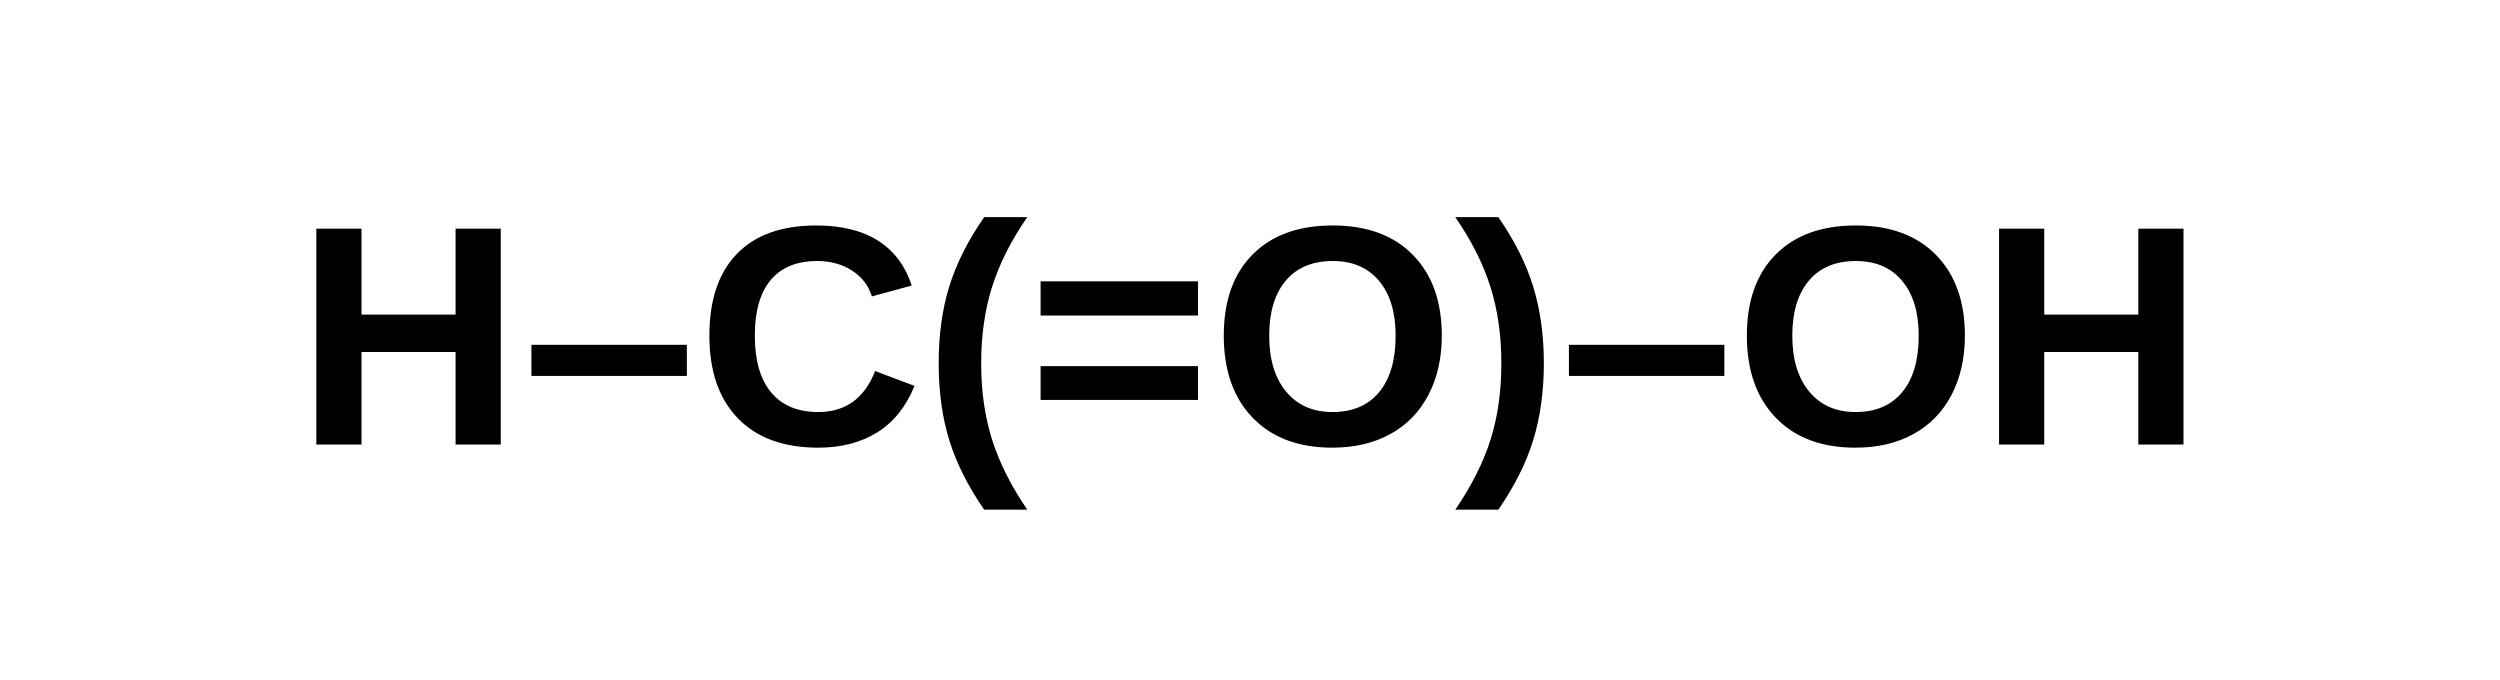
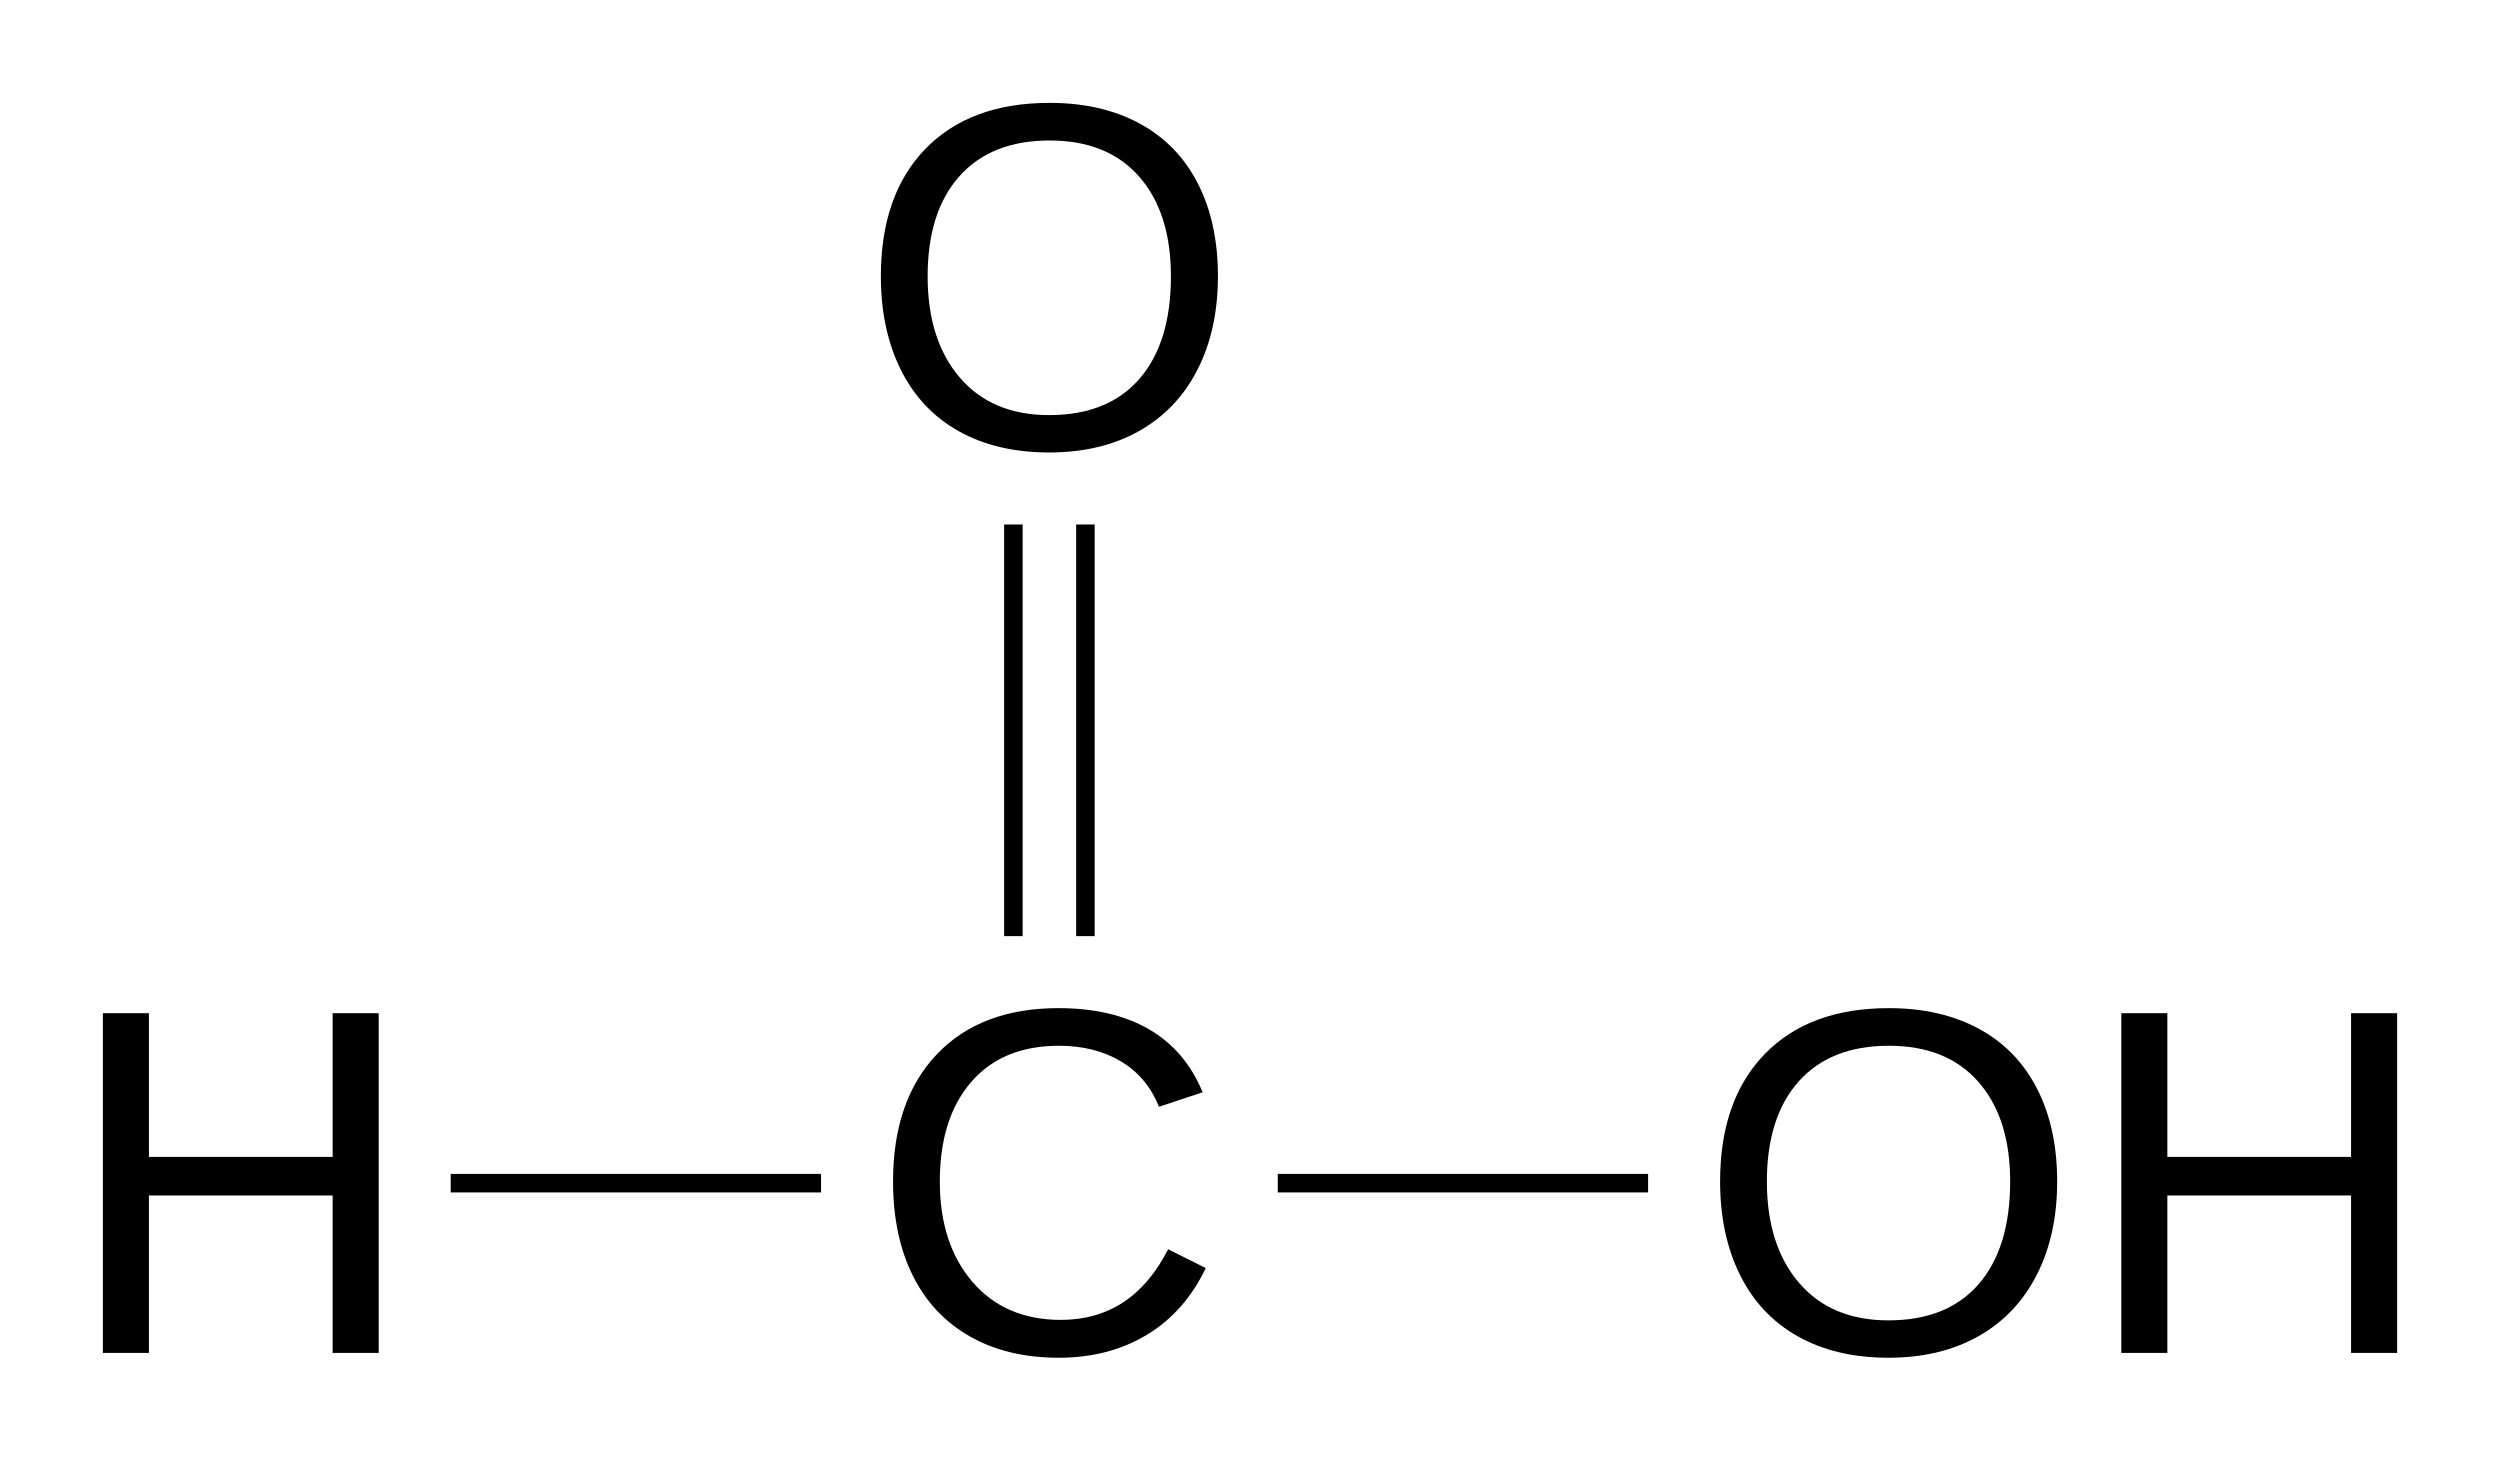
- <svg xmlns="http://www.w3.org/2000/svg" viewBox="0 0 478 130">
-   <text x="239" y="85" text-anchor="middle" font-family="Arial, sans-serif" font-size="60" font-weight="bold">H–C(=O)–OH</text>
+ <svg xmlns="http://www.w3.org/2000/svg" viewBox="-23.406 -115.016 243.023 141.984" role="img" aria-labelledby="title">
+   <g fill="none" stroke="#000" stroke-width="1.8" stroke-linecap="butt">
+     <line x1="20.406" y1="0.000" x2="56.406" y2="0.000" />
+     <line x1="100.805" y1="0.000" x2="136.805" y2="0.000" />
+     <line x1="75.105" y1="-24.016" x2="75.105" y2="-64.031" />
+     <line x1="82.105" y1="-24.016" x2="82.105" y2="-64.031" />
+   </g>
+   <g fill="#000">
+     <g data-label="H" data-anchor-x="0.000" data-anchor-y="0.000">
+       <path transform="translate(-17.3438 16.5) scale(1)" d="M26.273 -0L26.273 -15.305L8.414 -15.305L8.414 -0L3.938 -0L3.938 -33.023L8.414 -33.023L8.414 -19.055L26.273 -19.055L26.273 -33.023L30.75 -33.023L30.75 -0Z" />
+     </g>
+     <g data-label="C" data-anchor-x="78.605" data-anchor-y="0.000">
+       <path transform="translate(60.9688 16.5) scale(1)" d="M18.562 -29.859Q13.078 -29.859 10.031 -26.332Q6.984 -22.805 6.984 -16.664Q6.984 -10.594 10.16 -6.902Q13.336 -3.211 18.75 -3.211Q25.688 -3.211 29.18 -10.078L32.836 -8.25Q30.797 -3.984 27.105 -1.758Q23.414 0.469 18.539 0.469Q13.547 0.469 9.902 -1.605Q6.258 -3.68 4.348 -7.535Q2.438 -11.391 2.438 -16.664Q2.438 -24.562 6.703 -29.039Q10.969 -33.516 18.516 -33.516Q23.789 -33.516 27.328 -31.453Q30.867 -29.391 32.531 -25.336L28.289 -23.93Q27.141 -26.812 24.598 -28.336Q22.055 -29.859 18.562 -29.859Z" />
+     </g>
+     <g data-label="OH" data-anchor-x="160.188" data-anchor-y="0.000">
+       <path transform="translate(141.5312 16.5) scale(1)" d="M35.039 -16.664Q35.039 -11.484 33.059 -7.594Q31.078 -3.703 27.375 -1.617Q23.672 0.469 18.633 0.469Q13.547 0.469 9.855 -1.594Q6.164 -3.656 4.219 -7.559Q2.273 -11.461 2.273 -16.664Q2.273 -24.586 6.609 -29.051Q10.945 -33.516 18.68 -33.516Q23.719 -33.516 27.422 -31.512Q31.125 -29.508 33.082 -25.688Q35.039 -21.867 35.039 -16.664ZM30.469 -16.664Q30.469 -22.828 27.387 -26.344Q24.305 -29.859 18.68 -29.859Q13.008 -29.859 9.914 -26.391Q6.82 -22.922 6.82 -16.664Q6.82 -10.453 9.949 -6.809Q13.078 -3.164 18.633 -3.164Q24.352 -3.164 27.41 -6.691Q30.469 -10.219 30.469 -16.664Z" />
+       <path transform="translate(178.8672 16.5) scale(1)" d="M26.273 -0L26.273 -15.305L8.414 -15.305L8.414 -0L3.938 -0L3.938 -33.023L8.414 -33.023L8.414 -19.055L26.273 -19.055L26.273 -33.023L30.75 -33.023L30.75 -0Z" />
+     </g>
+     <g data-label="O" data-anchor-x="78.605" data-anchor-y="-88.000">
+       <path transform="translate(59.9492 -71.5) scale(1)" d="M35.039 -16.664Q35.039 -11.484 33.059 -7.594Q31.078 -3.703 27.375 -1.617Q23.672 0.469 18.633 0.469Q13.547 0.469 9.855 -1.594Q6.164 -3.656 4.219 -7.559Q2.273 -11.461 2.273 -16.664Q2.273 -24.586 6.609 -29.051Q10.945 -33.516 18.68 -33.516Q23.719 -33.516 27.422 -31.512Q31.125 -29.508 33.082 -25.688Q35.039 -21.867 35.039 -16.664ZM30.469 -16.664Q30.469 -22.828 27.387 -26.344Q24.305 -29.859 18.68 -29.859Q13.008 -29.859 9.914 -26.391Q6.82 -22.922 6.82 -16.664Q6.82 -10.453 9.949 -6.809Q13.078 -3.164 18.633 -3.164Q24.352 -3.164 27.41 -6.691Q30.469 -10.219 30.469 -16.664Z" />
+     </g>
+   </g>
</svg>
